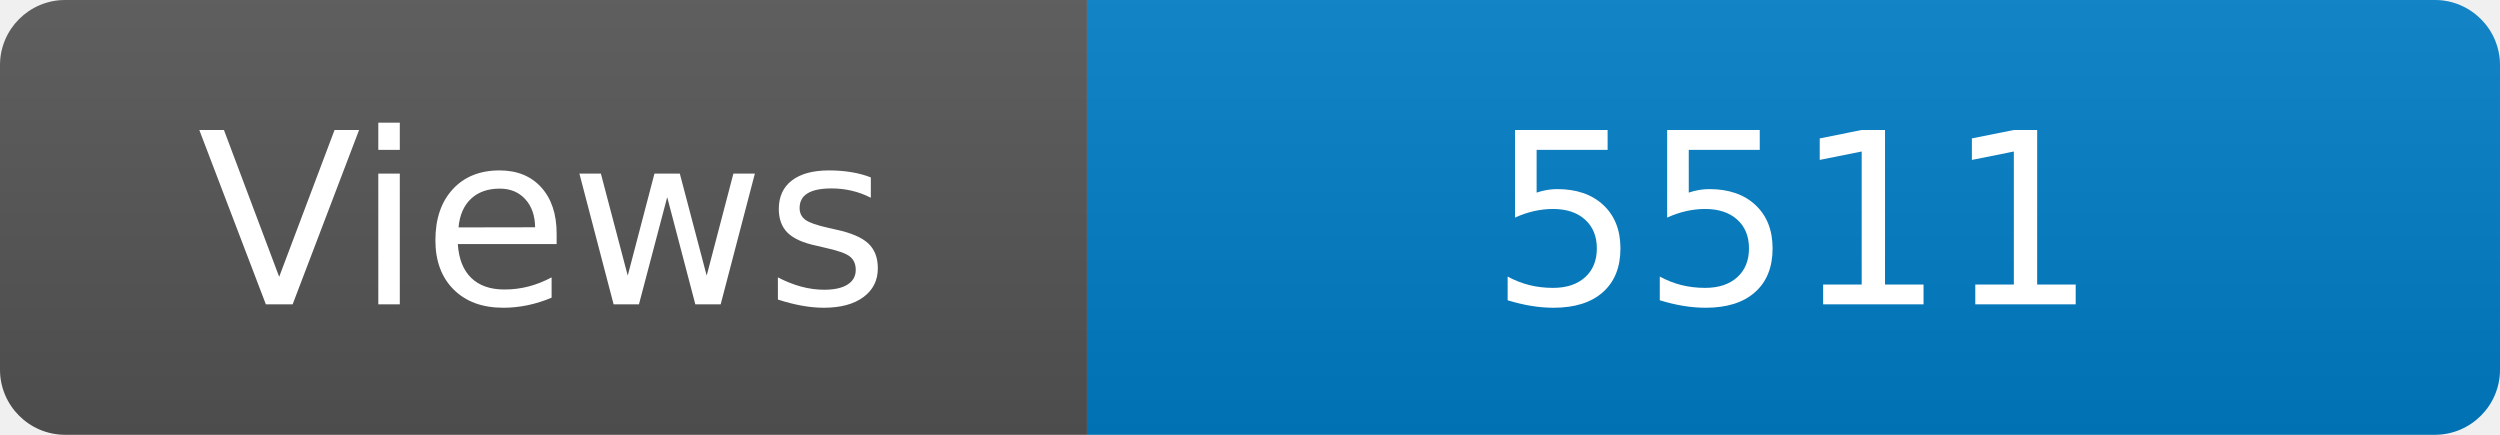
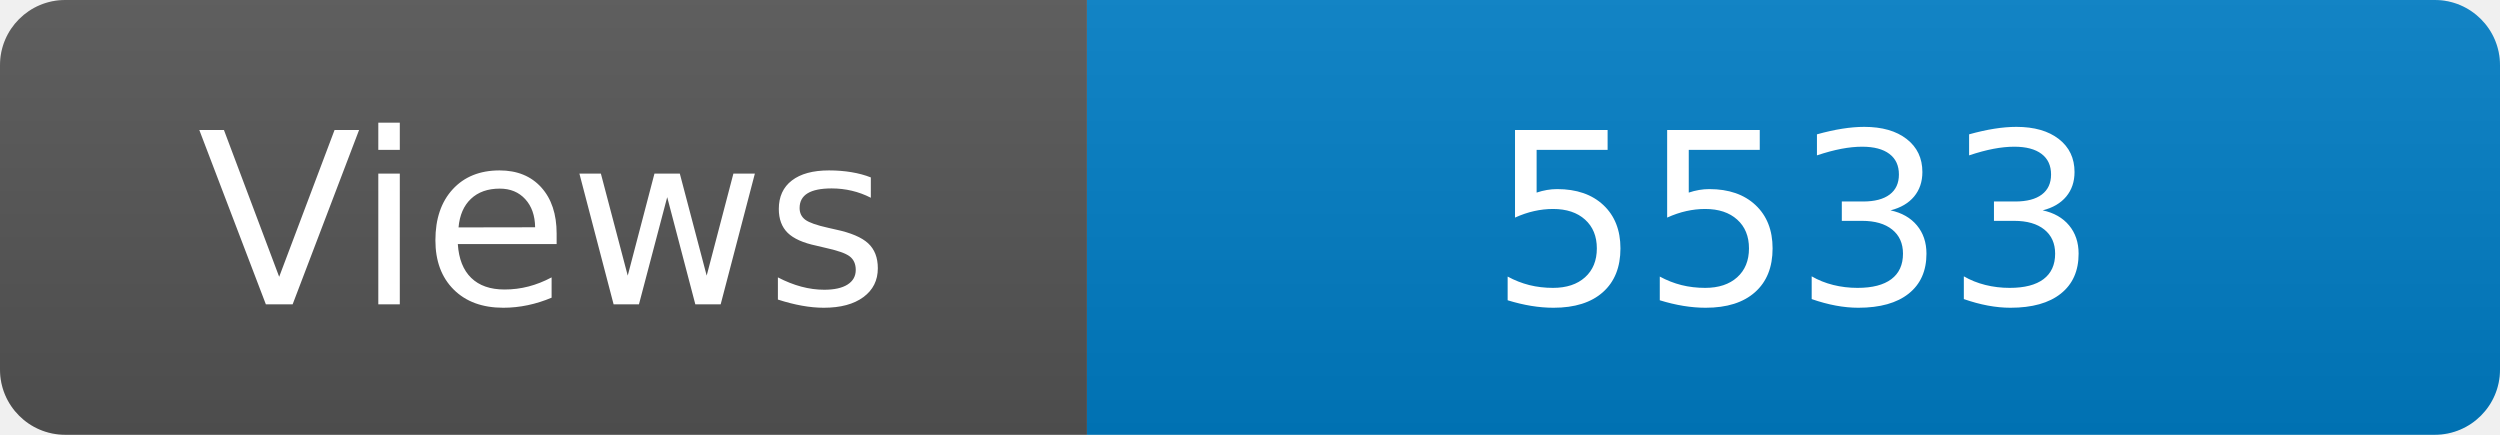
<svg xmlns="http://www.w3.org/2000/svg" width="115" height="20" role="img" aria-label="Maintained?: yes">
  <linearGradient id="s" x2="0" y2="100%">
    <stop offset="0" stop-color="#bbb" stop-opacity=".1" />
    <stop offset="1" stop-opacity=".1" />
  </linearGradient>
  <clipPath id="r">
    <rect width="115" height="20" rx="3" fill="#fff" />
  </clipPath>
  <g clip-path="url(#r)">
    <rect width="50" height="20" fill="#555" />
    <rect x="50" width="160" height="20" fill="#007ec6" />
    <rect width="115" height="20" fill="url(#s)" />
  </g>
  <g fill="#fff" text-anchor="middle" font-family="Verdana,Geneva,DejaVu Sans,sans-serif" font-size="110">
    <text x="250" y="140" transform="scale(.1)" fill="#fff">Views</text>
-     <text x="825" y="140" transform="scale(.1)" fill="#fff">5511</text>
+     <text x="825" y="140" transform="scale(.1)" fill="#fff">5533</text>
  </g>
</svg>
